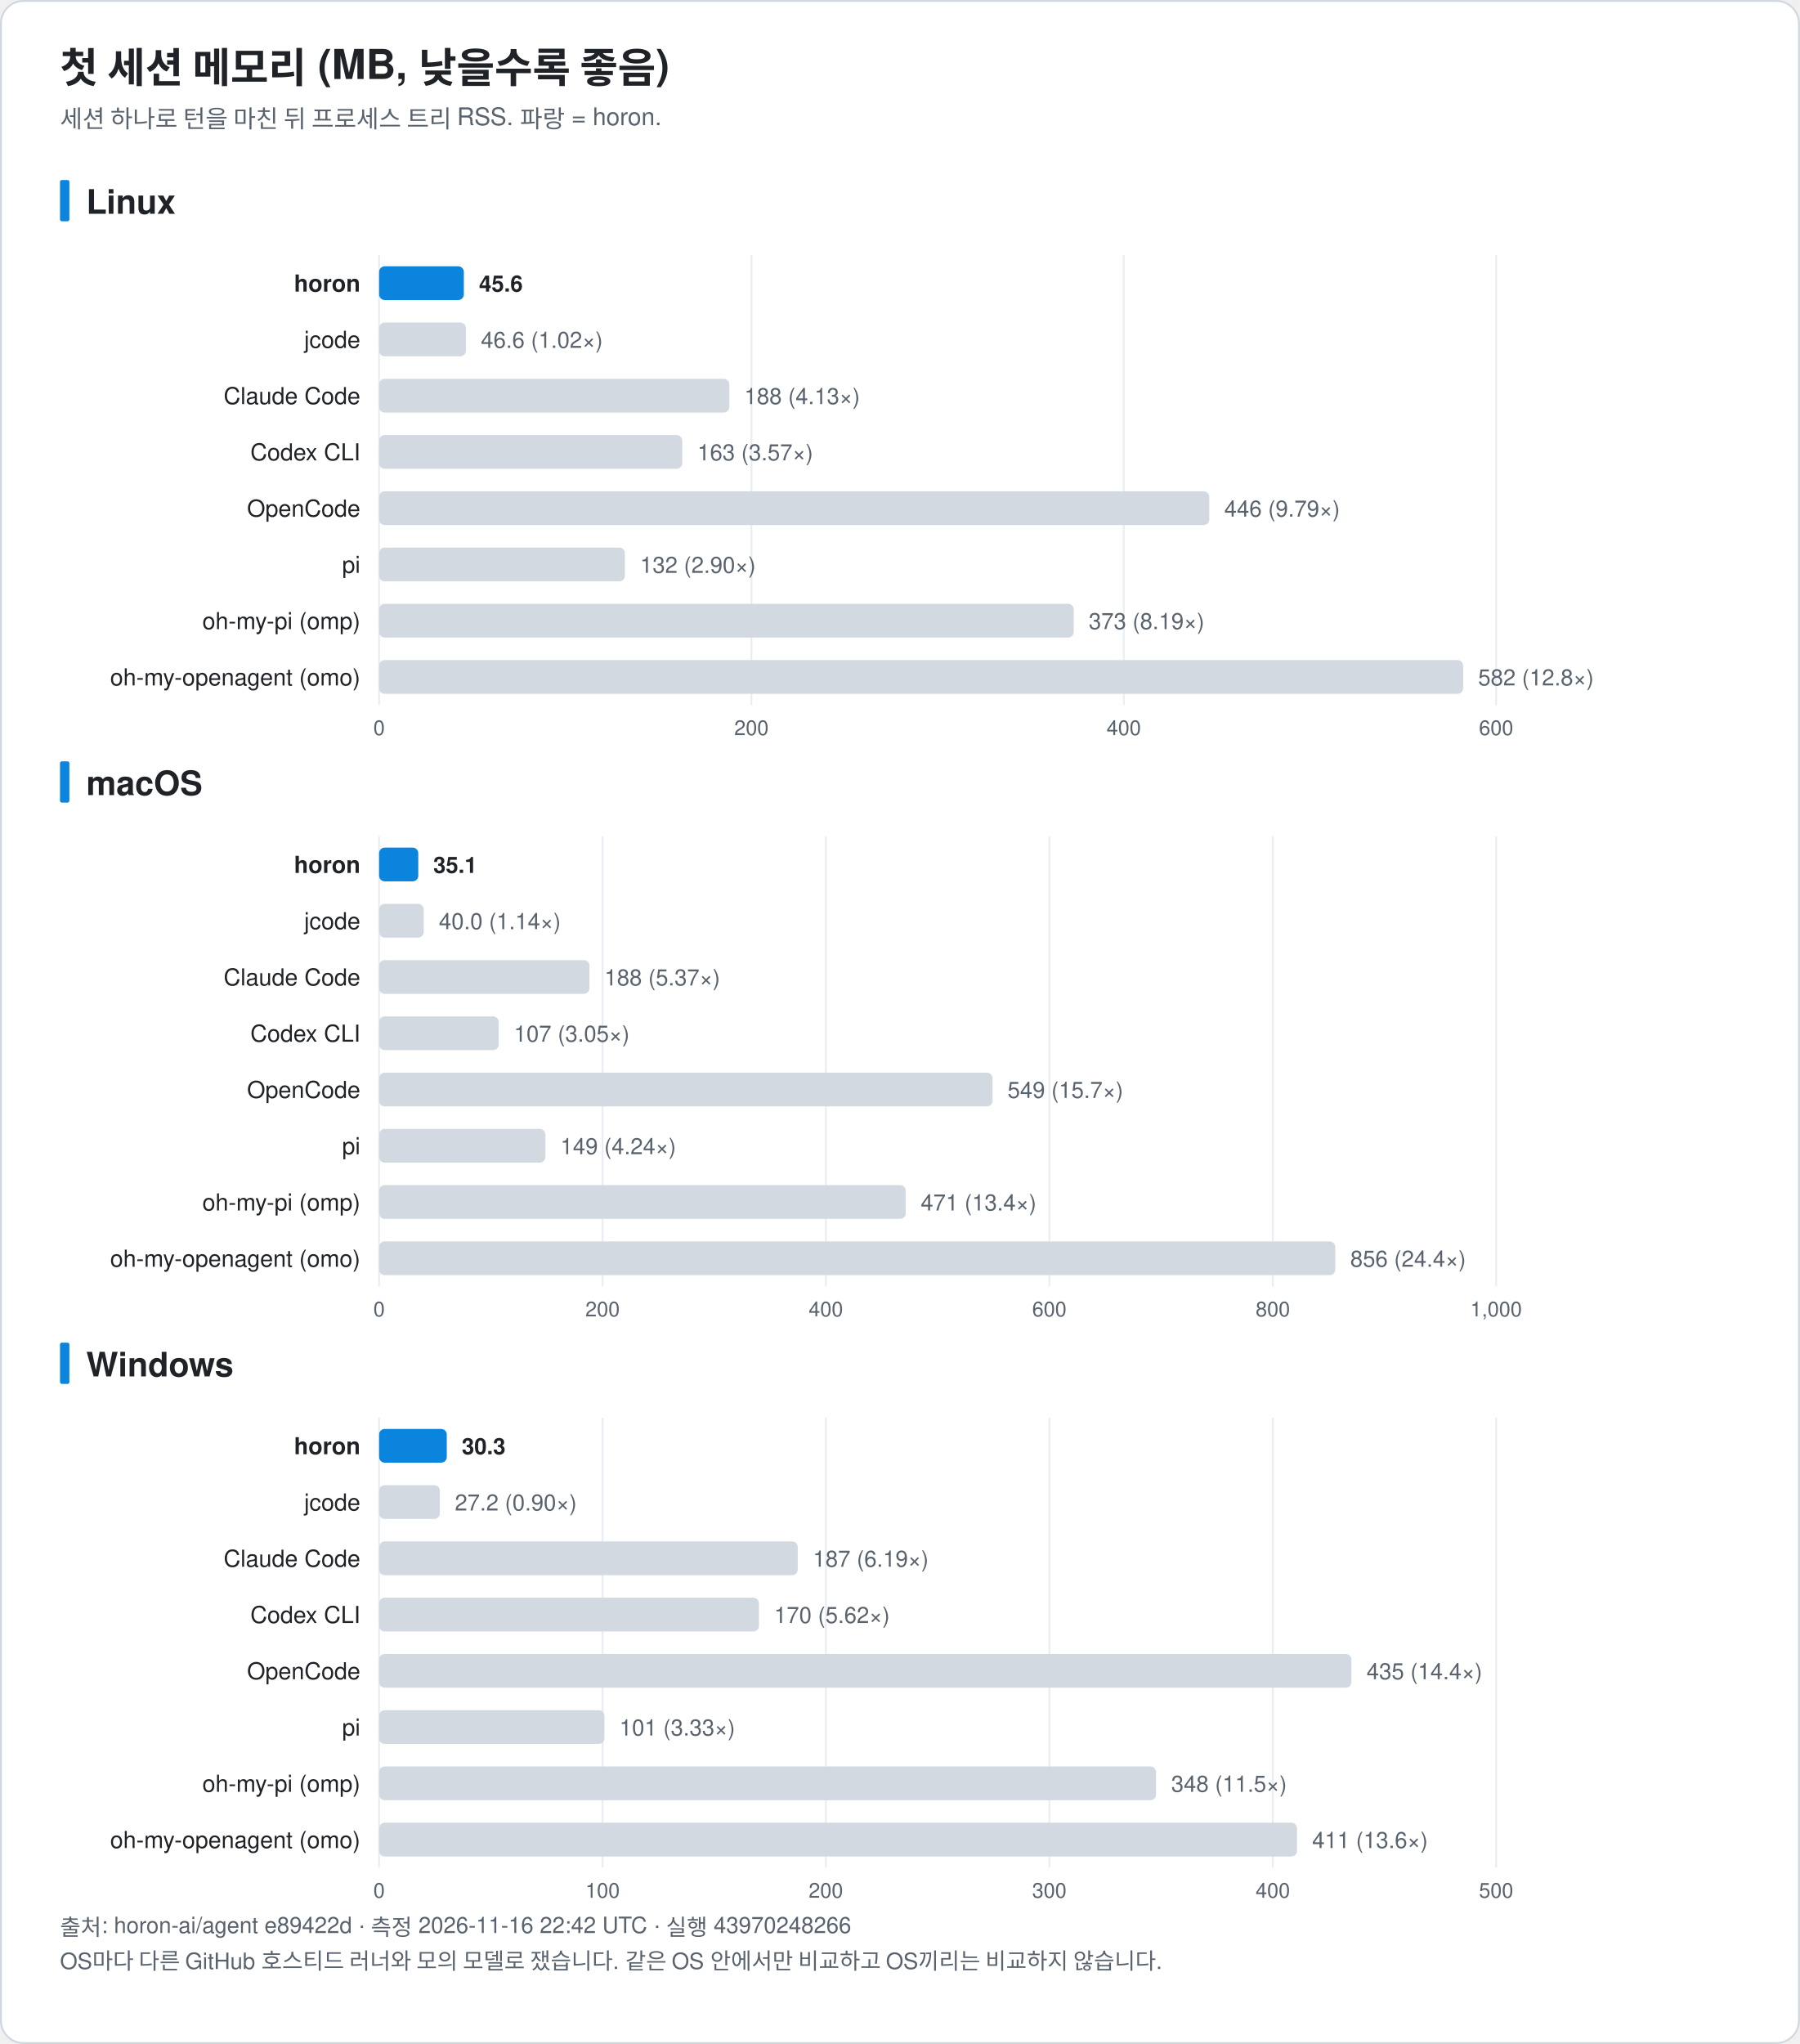
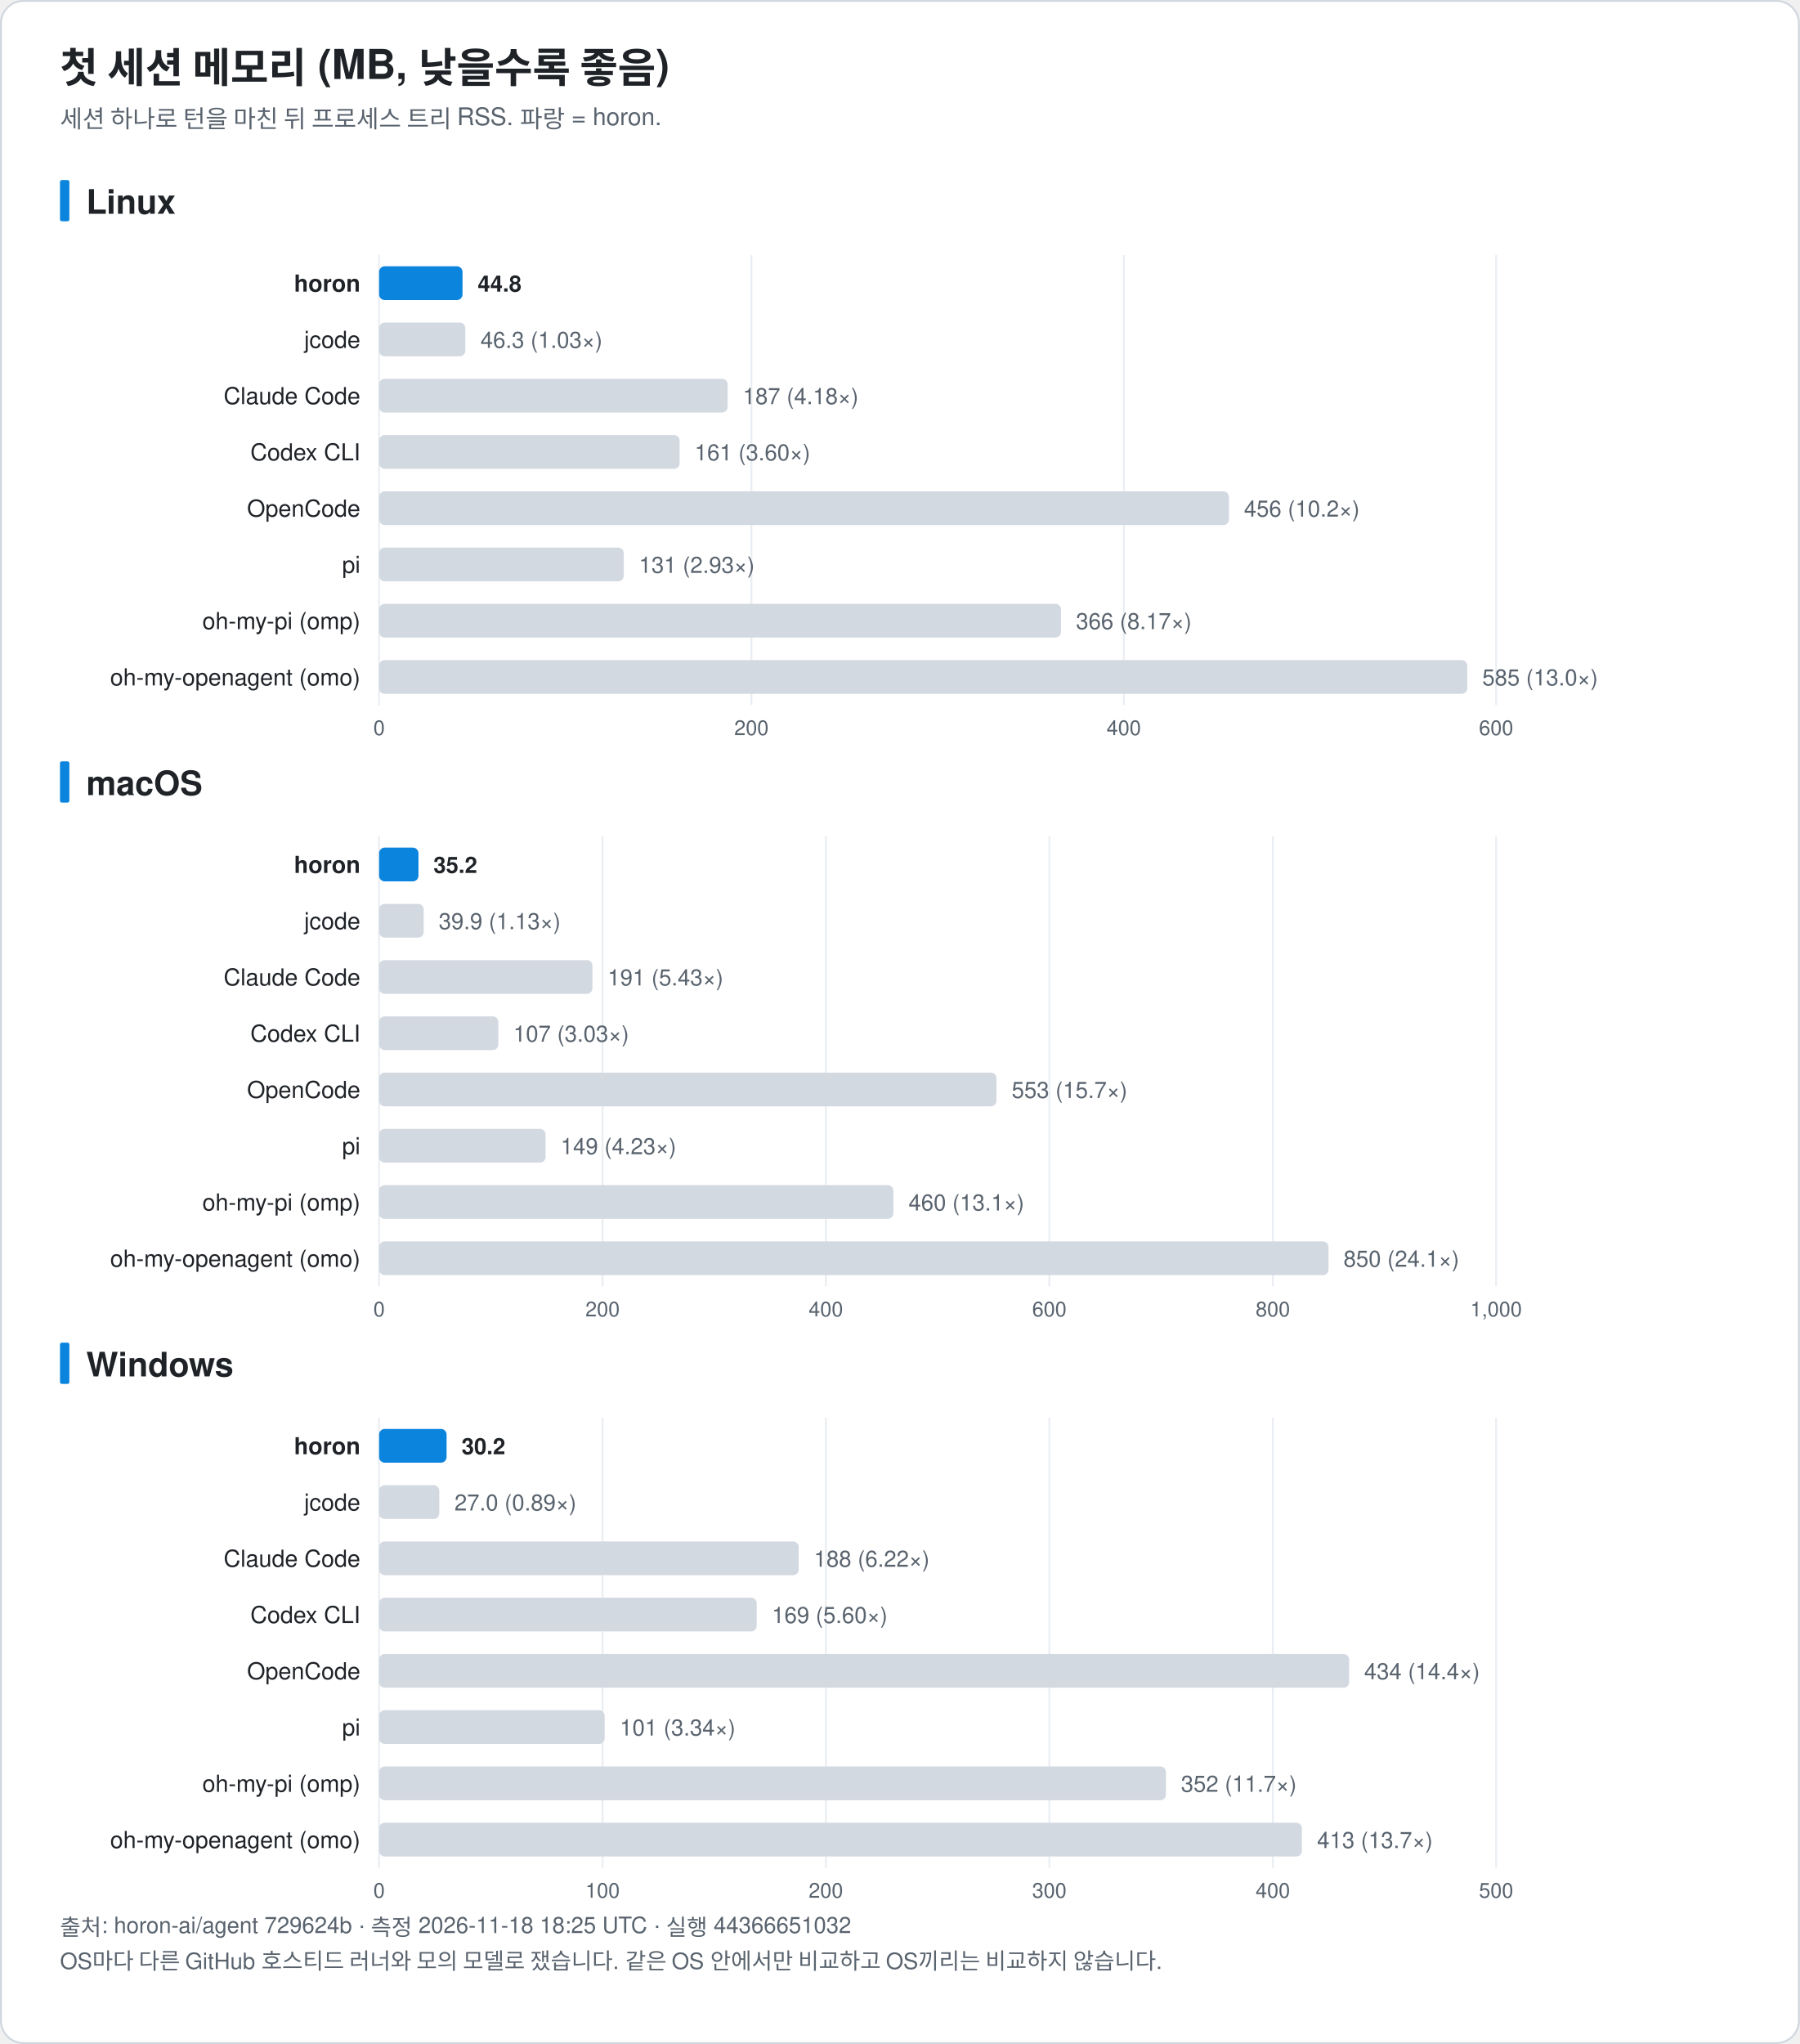
<svg xmlns="http://www.w3.org/2000/svg" width="960" height="1090" viewBox="0 0 960 1090" font-family="-apple-system, BlinkMacSystemFont, 'Segoe UI', 'Noto Sans KR', 'Apple SD Gothic Neo', Helvetica, Arial, sans-serif" role="img">
  <rect x="0.5" y="0.5" width="959" height="1089" rx="12" fill="#ffffff" stroke="#d0d7de" />
  <text x="32.0" y="44.0" font-size="22" fill="#1f2328" text-anchor="start" font-weight="bold">첫 세션 메모리 (MB, 낮을수록 좋음)</text>
  <text x="32.0" y="68.0" font-size="13" fill="#59636e" text-anchor="start" font-weight="normal">세션 하나로 턴을 마친 뒤 프로세스 트리 RSS. 파랑 = horon.</text>
  <rect x="32" y="96.0" width="5" height="22" rx="1" fill="#0b84de" />
  <text x="46.0" y="114.0" font-size="18" fill="#1f2328" text-anchor="start" font-weight="bold">Linux</text>
  <line x1="202.2" y1="136.0" x2="202.2" y2="376.0" stroke="#eaeef2" />
  <text x="202.2" y="392.0" font-size="11" fill="#59636e" text-anchor="middle" font-weight="normal">0</text>
  <line x1="400.8" y1="136.0" x2="400.8" y2="376.0" stroke="#eaeef2" />
  <text x="400.8" y="392.0" font-size="11" fill="#59636e" text-anchor="middle" font-weight="normal">200</text>
  <line x1="599.4" y1="136.0" x2="599.4" y2="376.0" stroke="#eaeef2" />
  <text x="599.4" y="392.0" font-size="11" fill="#59636e" text-anchor="middle" font-weight="normal">400</text>
  <line x1="798.0" y1="136.0" x2="798.0" y2="376.0" stroke="#eaeef2" />
  <text x="798.0" y="392.0" font-size="11" fill="#59636e" text-anchor="middle" font-weight="normal">600</text>
  <text x="192.2" y="155.5" font-size="12.5" fill="#1f2328" text-anchor="end" font-weight="bold">horon</text>
-   <rect x="202.2" y="142.0" width="45.2" height="18" rx="3" fill="#0b84de" />
-   <text x="255.5" y="155.5" font-size="12" fill="#1f2328" text-anchor="start" font-weight="bold">45.6</text>
+   <rect x="202.2" y="142.0" width="44.5" height="18" rx="3" fill="#0b84de" />
+   <text x="254.8" y="155.5" font-size="12" fill="#1f2328" text-anchor="start" font-weight="bold">44.8</text>
  <text x="192.2" y="185.5" font-size="12.5" fill="#1f2328" text-anchor="end" font-weight="normal">jcode</text>
-   <rect x="202.2" y="172.0" width="46.3" height="18" rx="3" fill="#d3d9e1" />
-   <text x="256.5" y="185.5" font-size="12" fill="#59636e" text-anchor="start" font-weight="normal">46.6 (1.02×)</text>
+   <rect x="202.2" y="172.0" width="46.0" height="18" rx="3" fill="#d3d9e1" />
+   <text x="256.3" y="185.5" font-size="12" fill="#59636e" text-anchor="start" font-weight="normal">46.3 (1.03×)</text>
  <text x="192.2" y="215.5" font-size="12.5" fill="#1f2328" text-anchor="end" font-weight="normal">Claude Code</text>
-   <rect x="202.2" y="202.0" width="186.8" height="18" rx="3" fill="#d3d9e1" />
-   <text x="397.0" y="215.5" font-size="12" fill="#59636e" text-anchor="start" font-weight="normal">188 (4.13×)</text>
+   <rect x="202.2" y="202.0" width="185.9" height="18" rx="3" fill="#d3d9e1" />
+   <text x="396.2" y="215.5" font-size="12" fill="#59636e" text-anchor="start" font-weight="normal">187 (4.18×)</text>
  <text x="192.2" y="245.5" font-size="12.5" fill="#1f2328" text-anchor="end" font-weight="normal">Codex CLI</text>
-   <rect x="202.2" y="232.0" width="161.7" height="18" rx="3" fill="#d3d9e1" />
-   <text x="372.0" y="245.5" font-size="12" fill="#59636e" text-anchor="start" font-weight="normal">163 (3.57×)</text>
+   <rect x="202.2" y="232.0" width="160.3" height="18" rx="3" fill="#d3d9e1" />
+   <text x="370.5" y="245.5" font-size="12" fill="#59636e" text-anchor="start" font-weight="normal">161 (3.60×)</text>
  <text x="192.2" y="275.5" font-size="12.5" fill="#1f2328" text-anchor="end" font-weight="normal">OpenCode</text>
-   <rect x="202.2" y="262.0" width="442.8" height="18" rx="3" fill="#d3d9e1" />
-   <text x="653.0" y="275.5" font-size="12" fill="#59636e" text-anchor="start" font-weight="normal">446 (9.79×)</text>
+   <rect x="202.2" y="262.0" width="453.3" height="18" rx="3" fill="#d3d9e1" />
+   <text x="663.5" y="275.5" font-size="12" fill="#59636e" text-anchor="start" font-weight="normal">456 (10.2×)</text>
  <text x="192.2" y="305.5" font-size="12.5" fill="#1f2328" text-anchor="end" font-weight="normal">pi</text>
-   <rect x="202.2" y="292.0" width="131.1" height="18" rx="3" fill="#d3d9e1" />
-   <text x="341.4" y="305.5" font-size="12" fill="#59636e" text-anchor="start" font-weight="normal">132 (2.90×)</text>
+   <rect x="202.2" y="292.0" width="130.5" height="18" rx="3" fill="#d3d9e1" />
+   <text x="340.8" y="305.5" font-size="12" fill="#59636e" text-anchor="start" font-weight="normal">131 (2.93×)</text>
  <text x="192.2" y="335.5" font-size="12.5" fill="#1f2328" text-anchor="end" font-weight="normal">oh-my-pi (omp)</text>
-   <rect x="202.2" y="322.0" width="370.5" height="18" rx="3" fill="#d3d9e1" />
-   <text x="580.7" y="335.5" font-size="12" fill="#59636e" text-anchor="start" font-weight="normal">373 (8.19×)</text>
+   <rect x="202.2" y="322.0" width="363.7" height="18" rx="3" fill="#d3d9e1" />
+   <text x="573.9" y="335.5" font-size="12" fill="#59636e" text-anchor="start" font-weight="normal">366 (8.17×)</text>
  <text x="192.2" y="365.5" font-size="12.5" fill="#1f2328" text-anchor="end" font-weight="normal">oh-my-openagent (omo)</text>
-   <rect x="202.2" y="352.0" width="578.2" height="18" rx="3" fill="#d3d9e1" />
-   <text x="788.4" y="365.5" font-size="12" fill="#59636e" text-anchor="start" font-weight="normal">582 (12.8×)</text>
+   <rect x="202.2" y="352.0" width="580.4" height="18" rx="3" fill="#d3d9e1" />
+   <text x="790.6" y="365.5" font-size="12" fill="#59636e" text-anchor="start" font-weight="normal">585 (13.0×)</text>
  <rect x="32" y="406.0" width="5" height="22" rx="1" fill="#0b84de" />
  <text x="46.0" y="424.0" font-size="18" fill="#1f2328" text-anchor="start" font-weight="bold">macOS</text>
  <line x1="202.2" y1="446.0" x2="202.2" y2="686.0" stroke="#eaeef2" />
  <text x="202.2" y="702.0" font-size="11" fill="#59636e" text-anchor="middle" font-weight="normal">0</text>
  <line x1="321.4" y1="446.0" x2="321.4" y2="686.0" stroke="#eaeef2" />
  <text x="321.4" y="702.0" font-size="11" fill="#59636e" text-anchor="middle" font-weight="normal">200</text>
  <line x1="440.5" y1="446.0" x2="440.5" y2="686.0" stroke="#eaeef2" />
  <text x="440.5" y="702.0" font-size="11" fill="#59636e" text-anchor="middle" font-weight="normal">400</text>
  <line x1="559.7" y1="446.0" x2="559.7" y2="686.0" stroke="#eaeef2" />
  <text x="559.7" y="702.0" font-size="11" fill="#59636e" text-anchor="middle" font-weight="normal">600</text>
  <line x1="678.9" y1="446.0" x2="678.9" y2="686.0" stroke="#eaeef2" />
  <text x="678.9" y="702.0" font-size="11" fill="#59636e" text-anchor="middle" font-weight="normal">800</text>
  <line x1="798.0" y1="446.0" x2="798.0" y2="686.0" stroke="#eaeef2" />
  <text x="798.0" y="702.0" font-size="11" fill="#59636e" text-anchor="middle" font-weight="normal">1,000</text>
  <text x="192.2" y="465.5" font-size="12.5" fill="#1f2328" text-anchor="end" font-weight="bold">horon</text>
-   <rect x="202.2" y="452.0" width="20.9" height="18" rx="3" fill="#0b84de" />
-   <text x="231.1" y="465.5" font-size="12" fill="#1f2328" text-anchor="start" font-weight="bold">35.1</text>
+   <rect x="202.2" y="452.0" width="21.0" height="18" rx="3" fill="#0b84de" />
+   <text x="231.2" y="465.5" font-size="12" fill="#1f2328" text-anchor="start" font-weight="bold">35.2</text>
  <text x="192.2" y="495.5" font-size="12.5" fill="#1f2328" text-anchor="end" font-weight="normal">jcode</text>
  <rect x="202.2" y="482.0" width="23.8" height="18" rx="3" fill="#d3d9e1" />
-   <text x="234.1" y="495.5" font-size="12" fill="#59636e" text-anchor="start" font-weight="normal">40.0 (1.14×)</text>
+   <text x="234.0" y="495.5" font-size="12" fill="#59636e" text-anchor="start" font-weight="normal">39.9 (1.13×)</text>
  <text x="192.2" y="525.5" font-size="12.5" fill="#1f2328" text-anchor="end" font-weight="normal">Claude Code</text>
-   <rect x="202.2" y="512.0" width="112.2" height="18" rx="3" fill="#d3d9e1" />
-   <text x="322.4" y="525.5" font-size="12" fill="#59636e" text-anchor="start" font-weight="normal">188 (5.37×)</text>
+   <rect x="202.2" y="512.0" width="113.8" height="18" rx="3" fill="#d3d9e1" />
+   <text x="324.1" y="525.5" font-size="12" fill="#59636e" text-anchor="start" font-weight="normal">191 (5.43×)</text>
  <text x="192.2" y="555.5" font-size="12.5" fill="#1f2328" text-anchor="end" font-weight="normal">Codex CLI</text>
-   <rect x="202.2" y="542.0" width="63.8" height="18" rx="3" fill="#d3d9e1" />
-   <text x="274.1" y="555.5" font-size="12" fill="#59636e" text-anchor="start" font-weight="normal">107 (3.05×)</text>
+   <rect x="202.2" y="542.0" width="63.6" height="18" rx="3" fill="#d3d9e1" />
+   <text x="273.8" y="555.5" font-size="12" fill="#59636e" text-anchor="start" font-weight="normal">107 (3.03×)</text>
  <text x="192.2" y="585.5" font-size="12.5" fill="#1f2328" text-anchor="end" font-weight="normal">OpenCode</text>
-   <rect x="202.2" y="572.0" width="327.2" height="18" rx="3" fill="#d3d9e1" />
-   <text x="537.4" y="585.5" font-size="12" fill="#59636e" text-anchor="start" font-weight="normal">549 (15.7×)</text>
+   <rect x="202.2" y="572.0" width="329.3" height="18" rx="3" fill="#d3d9e1" />
+   <text x="539.6" y="585.5" font-size="12" fill="#59636e" text-anchor="start" font-weight="normal">553 (15.7×)</text>
  <text x="192.2" y="615.5" font-size="12.5" fill="#1f2328" text-anchor="end" font-weight="normal">pi</text>
-   <rect x="202.2" y="602.0" width="88.7" height="18" rx="3" fill="#d3d9e1" />
-   <text x="298.9" y="615.5" font-size="12" fill="#59636e" text-anchor="start" font-weight="normal">149 (4.24×)</text>
+   <rect x="202.2" y="602.0" width="88.8" height="18" rx="3" fill="#d3d9e1" />
+   <text x="299.0" y="615.5" font-size="12" fill="#59636e" text-anchor="start" font-weight="normal">149 (4.23×)</text>
  <text x="192.2" y="645.5" font-size="12.5" fill="#1f2328" text-anchor="end" font-weight="normal">oh-my-pi (omp)</text>
-   <rect x="202.2" y="632.0" width="280.9" height="18" rx="3" fill="#d3d9e1" />
-   <text x="491.1" y="645.5" font-size="12" fill="#59636e" text-anchor="start" font-weight="normal">471 (13.4×)</text>
+   <rect x="202.2" y="632.0" width="274.3" height="18" rx="3" fill="#d3d9e1" />
+   <text x="484.6" y="645.5" font-size="12" fill="#59636e" text-anchor="start" font-weight="normal">460 (13.1×)</text>
  <text x="192.2" y="675.5" font-size="12.5" fill="#1f2328" text-anchor="end" font-weight="normal">oh-my-openagent (omo)</text>
-   <rect x="202.2" y="662.0" width="510.0" height="18" rx="3" fill="#d3d9e1" />
-   <text x="720.2" y="675.5" font-size="12" fill="#59636e" text-anchor="start" font-weight="normal">856 (24.4×)</text>
+   <rect x="202.2" y="662.0" width="506.4" height="18" rx="3" fill="#d3d9e1" />
+   <text x="716.6" y="675.5" font-size="12" fill="#59636e" text-anchor="start" font-weight="normal">850 (24.1×)</text>
  <rect x="32" y="716.0" width="5" height="22" rx="1" fill="#0b84de" />
  <text x="46.0" y="734.0" font-size="18" fill="#1f2328" text-anchor="start" font-weight="bold">Windows</text>
  <line x1="202.2" y1="756.0" x2="202.2" y2="996.0" stroke="#eaeef2" />
  <text x="202.2" y="1012.0" font-size="11" fill="#59636e" text-anchor="middle" font-weight="normal">0</text>
  <line x1="321.4" y1="756.0" x2="321.4" y2="996.0" stroke="#eaeef2" />
  <text x="321.4" y="1012.0" font-size="11" fill="#59636e" text-anchor="middle" font-weight="normal">100</text>
  <line x1="440.5" y1="756.0" x2="440.5" y2="996.0" stroke="#eaeef2" />
  <text x="440.5" y="1012.0" font-size="11" fill="#59636e" text-anchor="middle" font-weight="normal">200</text>
  <line x1="559.7" y1="756.0" x2="559.7" y2="996.0" stroke="#eaeef2" />
  <text x="559.7" y="1012.0" font-size="11" fill="#59636e" text-anchor="middle" font-weight="normal">300</text>
  <line x1="678.9" y1="756.0" x2="678.9" y2="996.0" stroke="#eaeef2" />
  <text x="678.9" y="1012.0" font-size="11" fill="#59636e" text-anchor="middle" font-weight="normal">400</text>
  <line x1="798.0" y1="756.0" x2="798.0" y2="996.0" stroke="#eaeef2" />
  <text x="798.0" y="1012.0" font-size="11" fill="#59636e" text-anchor="middle" font-weight="normal">500</text>
  <text x="192.2" y="775.5" font-size="12.5" fill="#1f2328" text-anchor="end" font-weight="bold">horon</text>
-   <rect x="202.2" y="762.0" width="36.1" height="18" rx="3" fill="#0b84de" />
-   <text x="246.3" y="775.5" font-size="12" fill="#1f2328" text-anchor="start" font-weight="bold">30.3</text>
+   <rect x="202.2" y="762.0" width="36.0" height="18" rx="3" fill="#0b84de" />
+   <text x="246.2" y="775.5" font-size="12" fill="#1f2328" text-anchor="start" font-weight="bold">30.2</text>
  <text x="192.2" y="805.5" font-size="12.5" fill="#1f2328" text-anchor="end" font-weight="normal">jcode</text>
-   <rect x="202.2" y="792.0" width="32.4" height="18" rx="3" fill="#d3d9e1" />
-   <text x="242.6" y="805.5" font-size="12" fill="#59636e" text-anchor="start" font-weight="normal">27.2 (0.90×)</text>
+   <rect x="202.2" y="792.0" width="32.1" height="18" rx="3" fill="#d3d9e1" />
+   <text x="242.4" y="805.5" font-size="12" fill="#59636e" text-anchor="start" font-weight="normal">27.0 (0.89×)</text>
  <text x="192.2" y="835.5" font-size="12.5" fill="#1f2328" text-anchor="end" font-weight="normal">Claude Code</text>
-   <rect x="202.2" y="822.0" width="223.3" height="18" rx="3" fill="#d3d9e1" />
-   <text x="433.6" y="835.5" font-size="12" fill="#59636e" text-anchor="start" font-weight="normal">187 (6.19×)</text>
+   <rect x="202.2" y="822.0" width="223.8" height="18" rx="3" fill="#d3d9e1" />
+   <text x="434.1" y="835.5" font-size="12" fill="#59636e" text-anchor="start" font-weight="normal">188 (6.22×)</text>
  <text x="192.2" y="865.5" font-size="12.5" fill="#1f2328" text-anchor="end" font-weight="normal">Codex CLI</text>
-   <rect x="202.2" y="852.0" width="202.6" height="18" rx="3" fill="#d3d9e1" />
-   <text x="412.9" y="865.5" font-size="12" fill="#59636e" text-anchor="start" font-weight="normal">170 (5.62×)</text>
+   <rect x="202.2" y="852.0" width="201.4" height="18" rx="3" fill="#d3d9e1" />
+   <text x="411.7" y="865.5" font-size="12" fill="#59636e" text-anchor="start" font-weight="normal">169 (5.60×)</text>
  <text x="192.2" y="895.5" font-size="12.5" fill="#1f2328" text-anchor="end" font-weight="normal">OpenCode</text>
-   <rect x="202.2" y="882.0" width="518.6" height="18" rx="3" fill="#d3d9e1" />
-   <text x="728.9" y="895.5" font-size="12" fill="#59636e" text-anchor="start" font-weight="normal">435 (14.4×)</text>
+   <rect x="202.2" y="882.0" width="517.4" height="18" rx="3" fill="#d3d9e1" />
+   <text x="727.6" y="895.5" font-size="12" fill="#59636e" text-anchor="start" font-weight="normal">434 (14.4×)</text>
  <text x="192.2" y="925.5" font-size="12.5" fill="#1f2328" text-anchor="end" font-weight="normal">pi</text>
-   <rect x="202.2" y="912.0" width="120.2" height="18" rx="3" fill="#d3d9e1" />
-   <text x="330.4" y="925.5" font-size="12" fill="#59636e" text-anchor="start" font-weight="normal">101 (3.33×)</text>
+   <rect x="202.2" y="912.0" width="120.3" height="18" rx="3" fill="#d3d9e1" />
+   <text x="330.6" y="925.5" font-size="12" fill="#59636e" text-anchor="start" font-weight="normal">101 (3.34×)</text>
  <text x="192.2" y="955.5" font-size="12.5" fill="#1f2328" text-anchor="end" font-weight="normal">oh-my-pi (omp)</text>
-   <rect x="202.2" y="942.0" width="414.4" height="18" rx="3" fill="#d3d9e1" />
-   <text x="624.7" y="955.5" font-size="12" fill="#59636e" text-anchor="start" font-weight="normal">348 (11.5×)</text>
+   <rect x="202.2" y="942.0" width="419.7" height="18" rx="3" fill="#d3d9e1" />
+   <text x="629.9" y="955.5" font-size="12" fill="#59636e" text-anchor="start" font-weight="normal">352 (11.7×)</text>
  <text x="192.2" y="985.5" font-size="12.5" fill="#1f2328" text-anchor="end" font-weight="normal">oh-my-openagent (omo)</text>
-   <rect x="202.2" y="972.0" width="489.6" height="18" rx="3" fill="#d3d9e1" />
-   <text x="699.9" y="985.5" font-size="12" fill="#59636e" text-anchor="start" font-weight="normal">411 (13.6×)</text>
-   <text x="32.0" y="1032.0" font-size="12" fill="#59636e" text-anchor="start" font-weight="normal">출처: horon-ai/agent e89422d · 측정 2026-11-16 22:42 UTC · 실행 43970248266</text>
+   <rect x="202.2" y="972.0" width="492.2" height="18" rx="3" fill="#d3d9e1" />
+   <text x="702.5" y="985.5" font-size="12" fill="#59636e" text-anchor="start" font-weight="normal">413 (13.7×)</text>
+   <text x="32.0" y="1032.0" font-size="12" fill="#59636e" text-anchor="start" font-weight="normal">출처: horon-ai/agent 729624b · 측정 2026-11-18 18:25 UTC · 실행 44366651032</text>
  <text x="32.0" y="1050.0" font-size="12" fill="#59636e" text-anchor="start" font-weight="normal">OS마다 다른 GitHub 호스티드 러너와 모의 모델로 쟀습니다. 같은 OS 안에서만 비교하고 OS끼리는 비교하지 않습니다.</text>
</svg>
